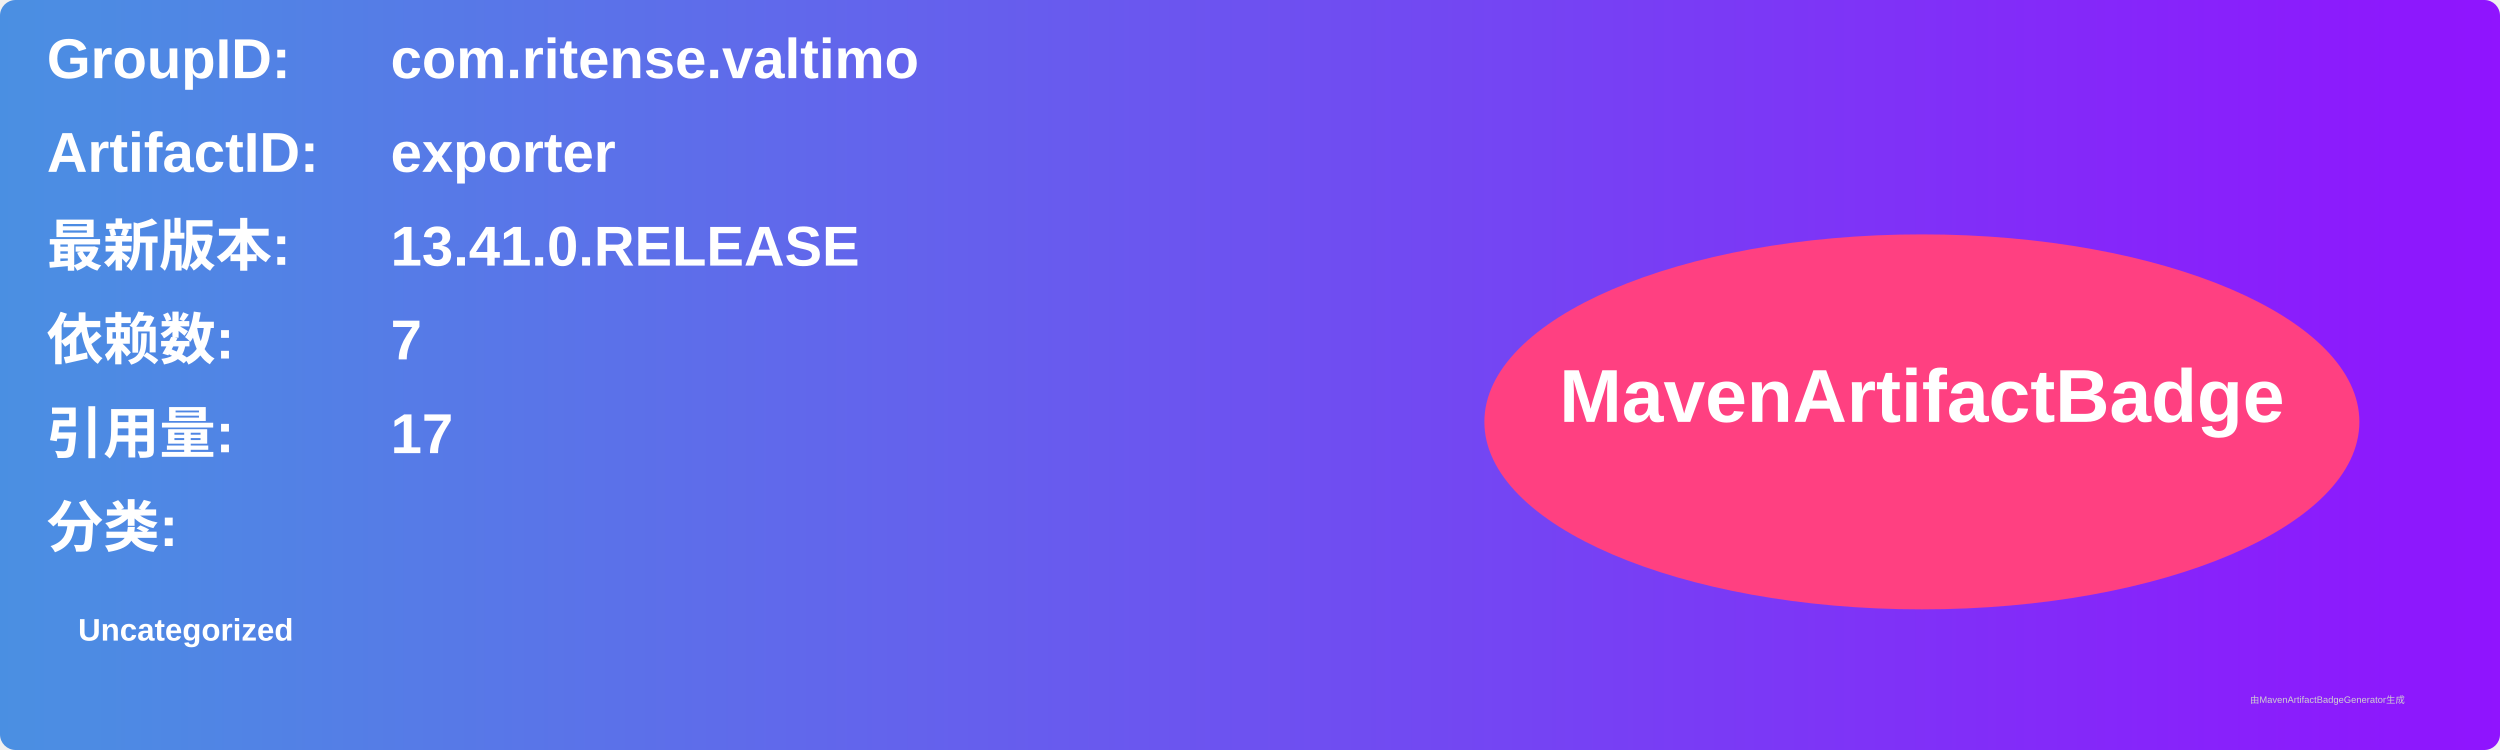
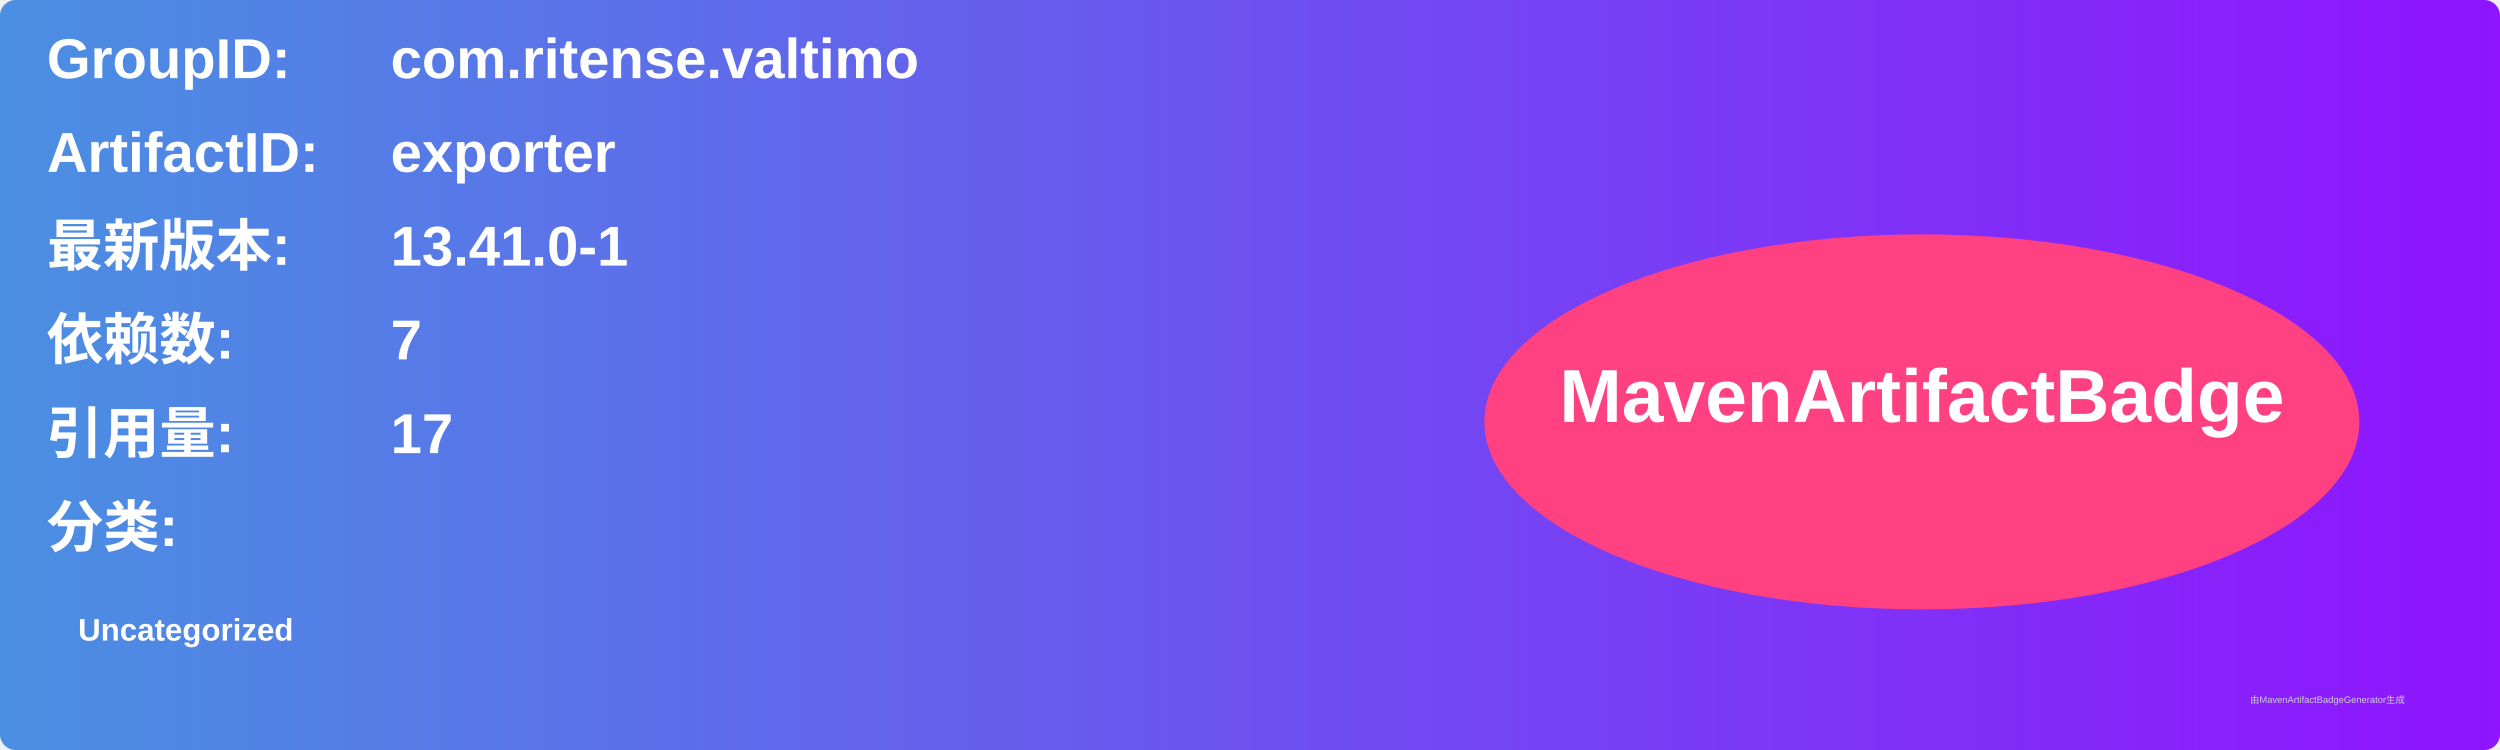
<svg xmlns="http://www.w3.org/2000/svg" width="800" height="240" viewBox="0 0 800 240">
  <linearGradient id="grad" x1="0%" y1="0%" x2="100%" y2="0%">
    <stop offset="0%" stop-color="#4a90e2" />
    <stop offset="100%" stop-color="#9013fe" />
  </linearGradient>
  <rect width="100%" height="100%" rx="5" ry="5" fill="url(#grad)" />
  <g transform="translate(15, 15)">
    <text x="0" y="10" font-family="Arial" font-size="18" fill="white" font-weight="bold" width="260">GroupID:</text>
    <text x="110" y="10" font-family="Arial" font-size="18" fill="white" font-weight="bold" width="460">com.ritense.valtimo</text>
    <text x="0" y="40" font-family="Arial" font-size="18" fill="white" font-weight="bold" width="260">ArtifactID:</text>
    <text x="110" y="40" font-family="Arial" font-size="18" fill="white" font-weight="bold" width="460">exporter</text>
    <text x="0" y="70" font-family="Arial" font-size="18" fill="white" font-weight="bold">最新版本:</text>
    <text x="110" y="70" font-family="Arial" font-size="18" fill="white" font-weight="bold">
-       <tspan font-weight="bold">13.41.0.RELEASE</tspan>
+       <tspan font-weight="bold">13.41.0-1</tspan>
    </text>
    <text x="0" y="100" font-family="Arial" font-size="18" fill="white" font-weight="bold">依赖数: </text>
    <text x="110" y="100" font-family="Arial" font-size="18" fill="white">
      <tspan font-weight="bold">7</tspan>
    </text>
    <text x="0" y="130" font-family="Arial" font-size="18" fill="white" font-weight="bold">引用量: </text>
    <text x="110" y="130" font-family="Arial" font-size="18" fill="white">
      <tspan font-weight="bold">17</tspan>
    </text>
    <text x="0" y="160" font-family="Arial" font-size="18" fill="white" font-weight="bold">分类:</text>
    <text x="10" y="190" font-family="Arial" font-size="10" fill="white">
      <tspan font-weight="bold">Uncategorized</tspan>
    </text>
    <ellipse cx="600" cy="120" rx="140" ry="60" fill="#ff4081" />
    <text x="600" y="120" text-anchor="middle" font-family="Arial" font-size="24" fill="white" font-weight="bold">MavenArtifactBadge</text>
  </g>
  <text x="720" y="225" font-family="Arial" font-size="3" fill="#d0d0d0">由MavenArtifactBadgeGenerator生成</text>
</svg>
